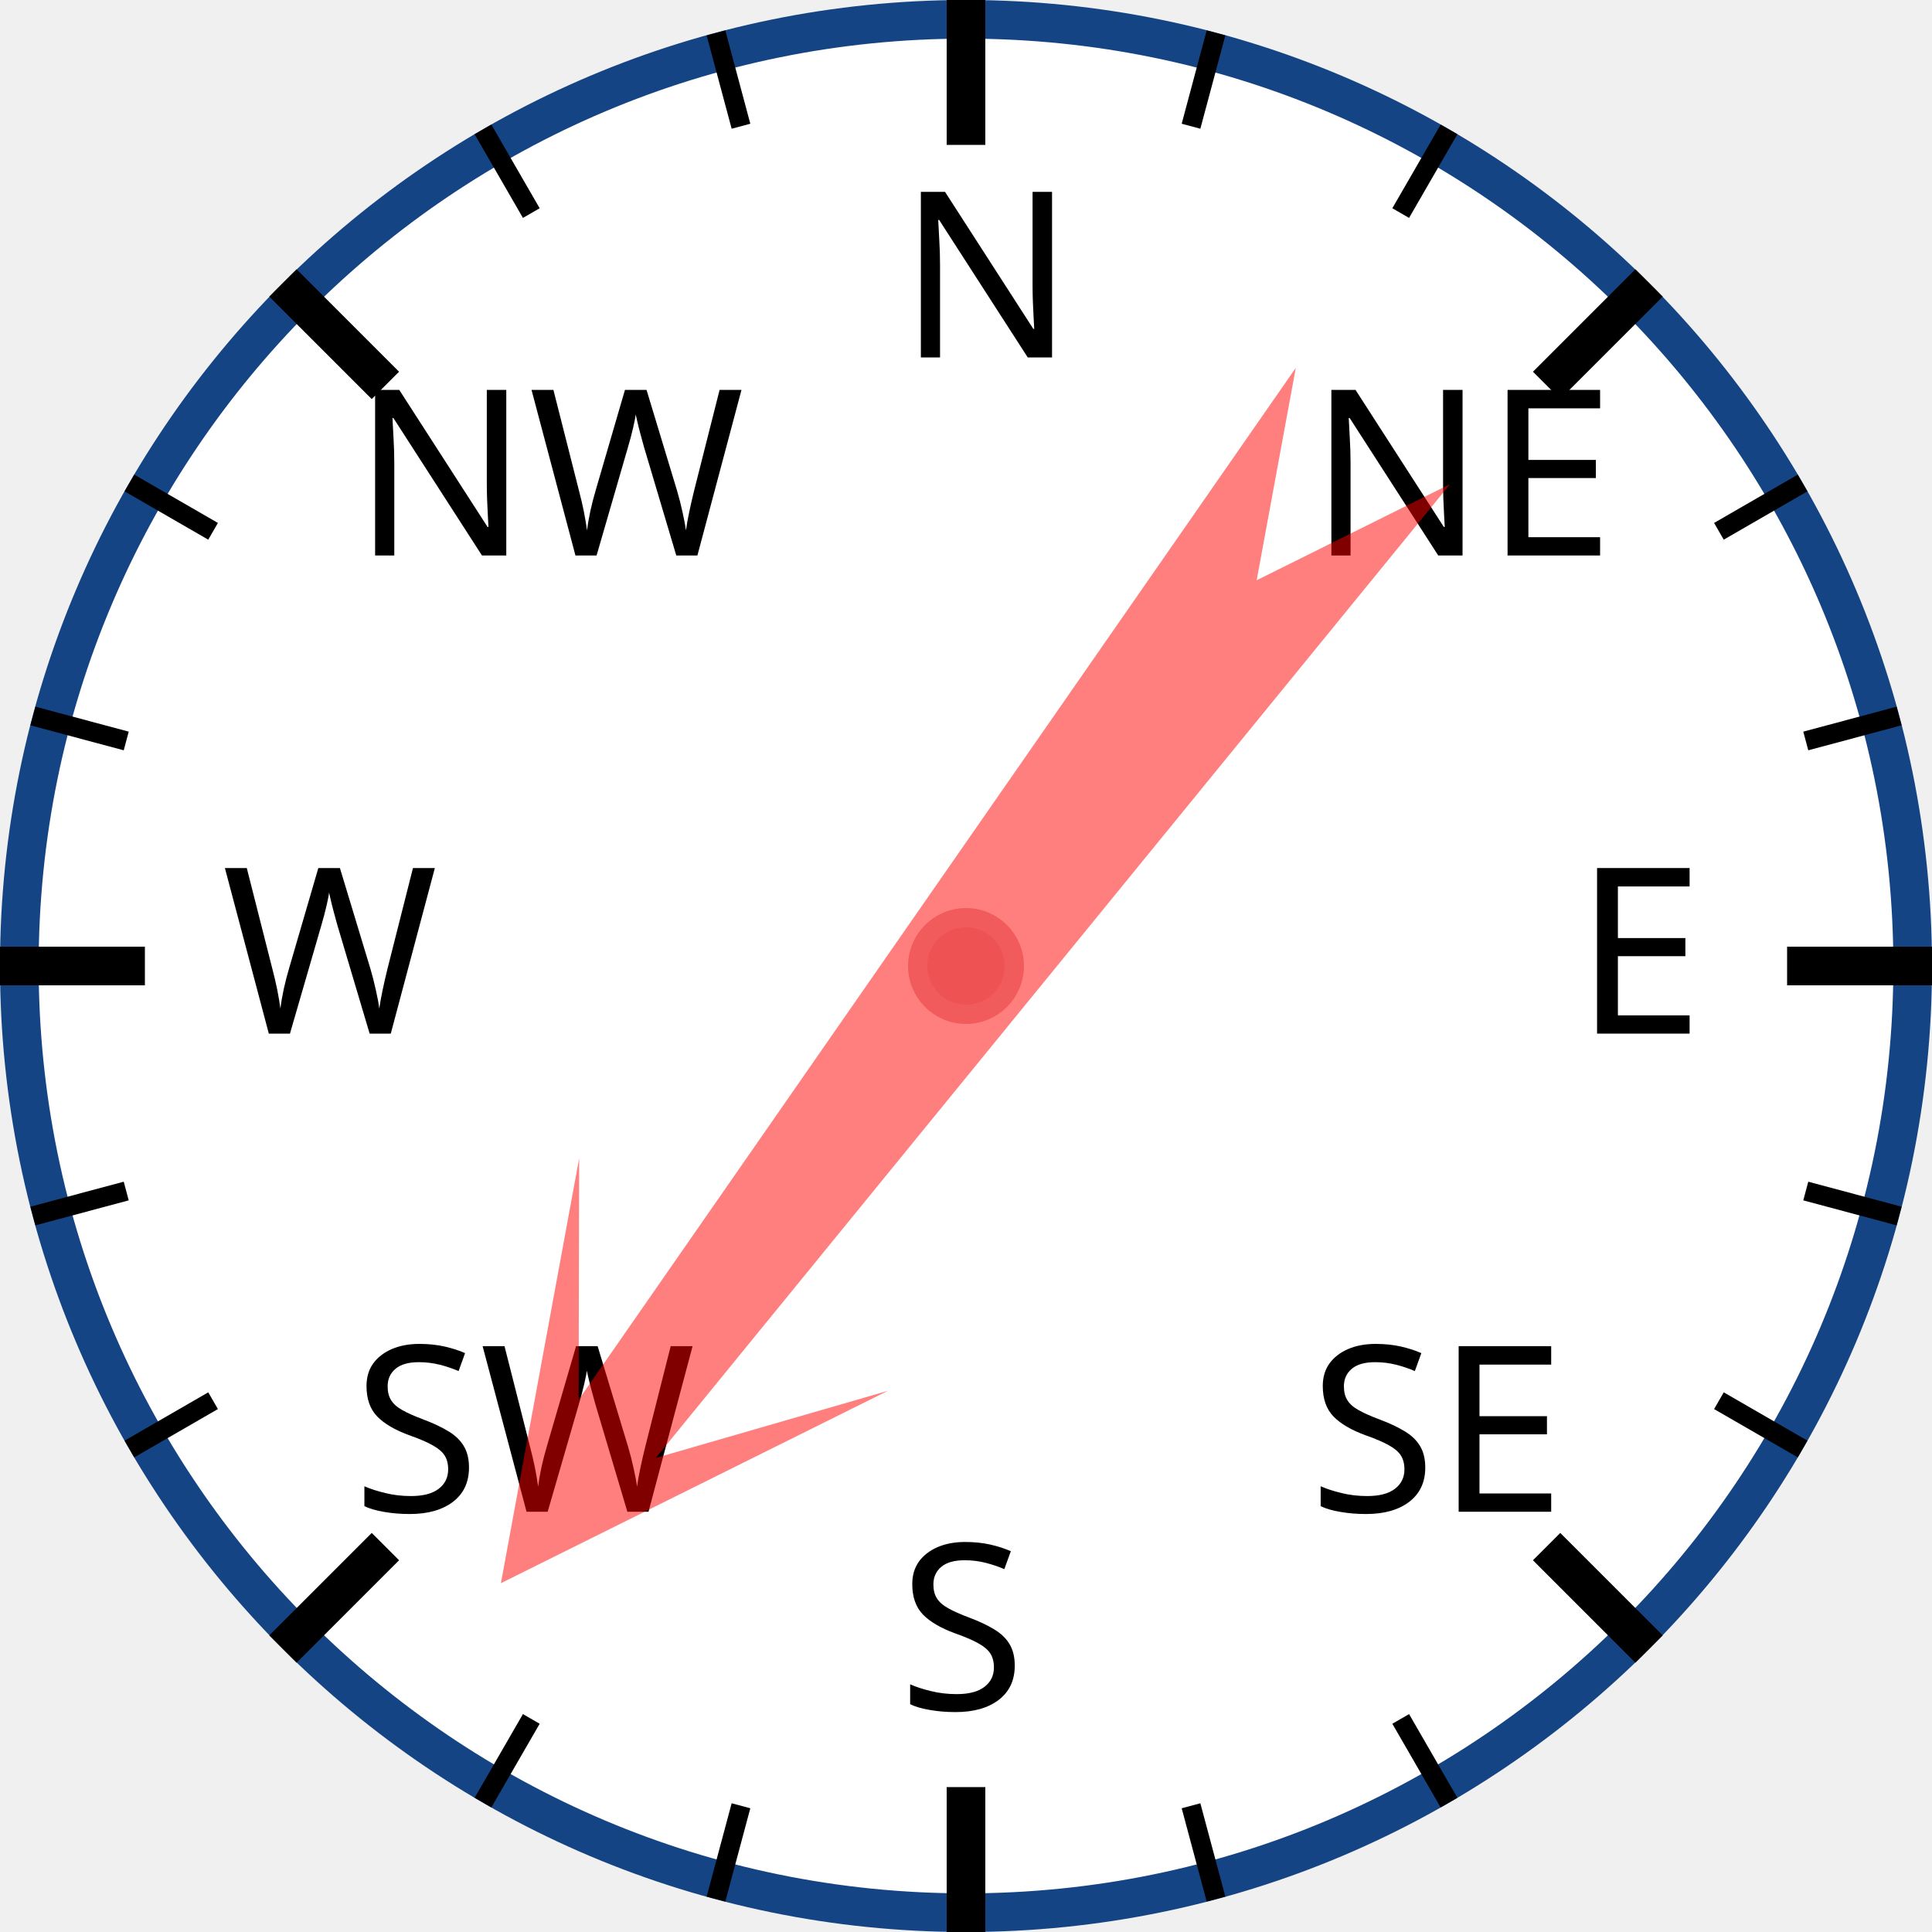
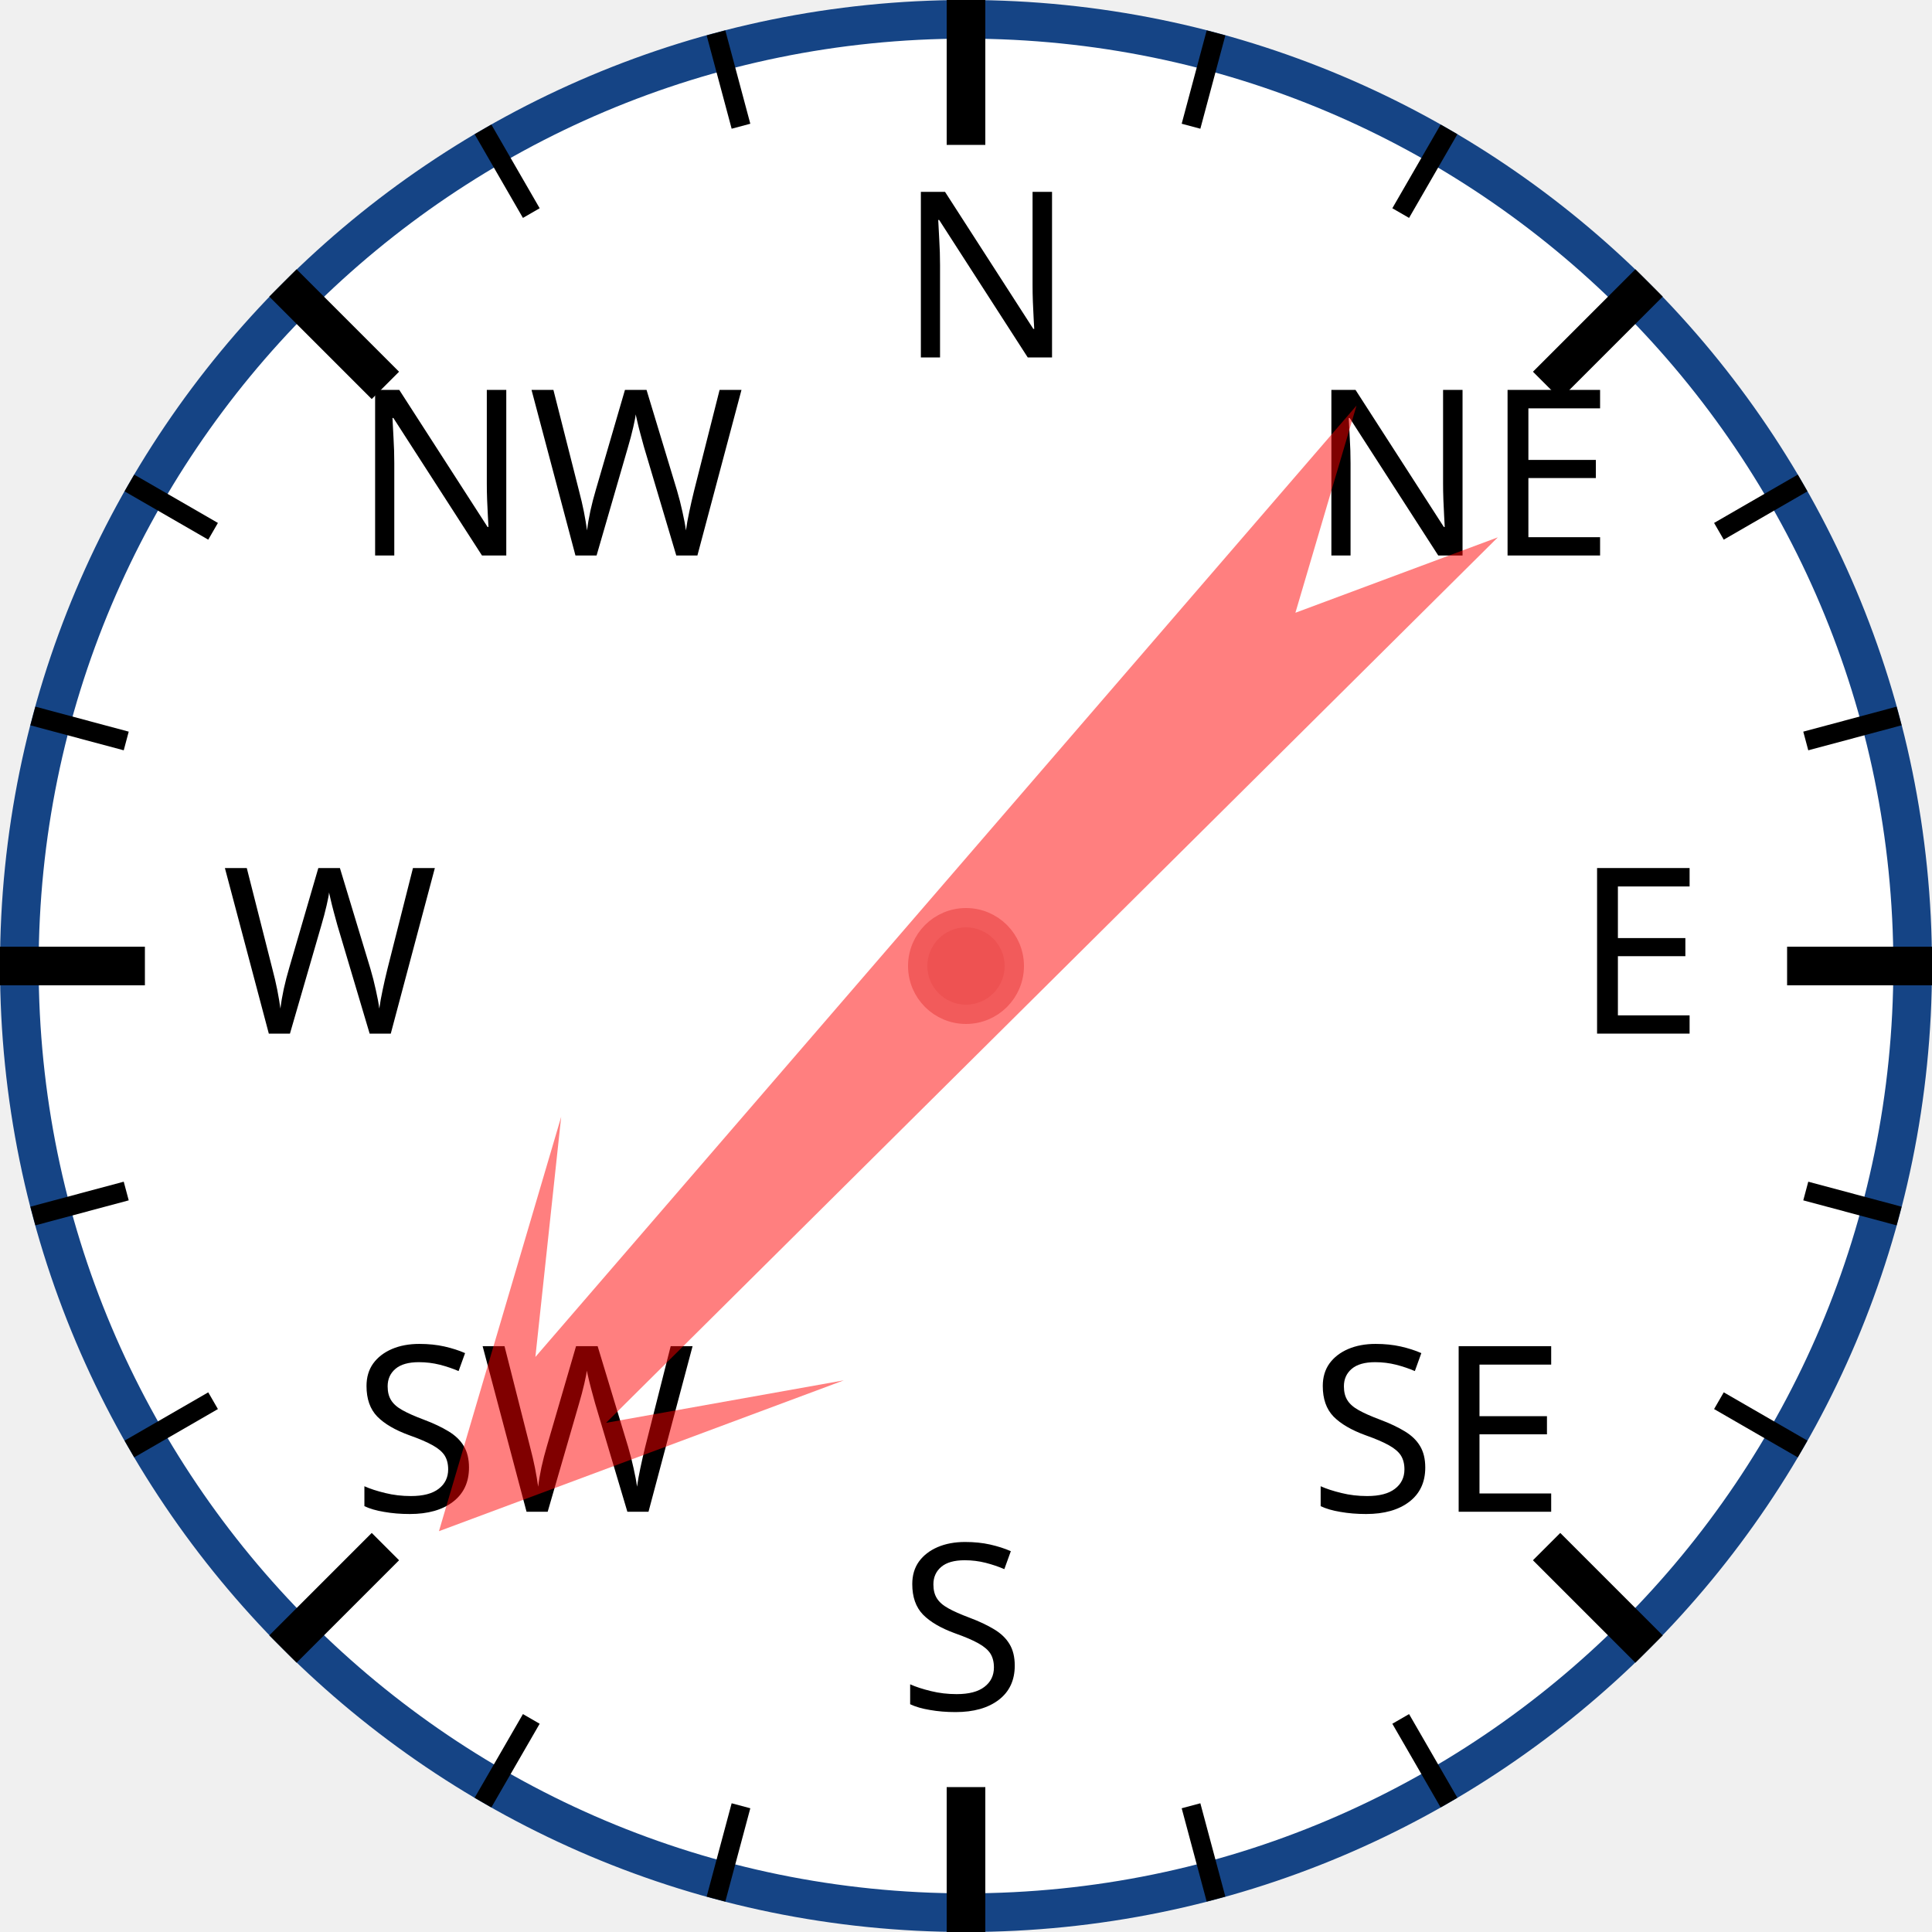
<svg xmlns="http://www.w3.org/2000/svg" width="120px" height="120px" viewBox="0 0 200 200">
  <circle cx="100" cy="100" r="98" style="fill: white; stroke: #154485; stroke-width: 4;" />
  <text x="93.0" y="37.0" style="font-family: sans-serif; font-size: 18pt;">N</text>
  <line x1="100.0" y1="0.0" x2="100.0" y2="15.0" style="stroke: black; stroke-width: 4;" />
  <line x1="74.118" y1="3.407" x2="76.706" y2="13.067" style="stroke: black; stroke-width: 2;" />
  <line x1="50" y1="13.397" x2="55" y2="22.058" style="stroke: black; stroke-width: 2;" />
  <text x="36.503" y="57.503" style="font-family: sans-serif; font-size: 18pt;">NW</text>
  <line x1="29.289" y1="29.289" x2="39.896" y2="39.896" style="stroke: black; stroke-width: 4;" />
  <line x1="13.397" y1="50" x2="22.058" y2="55" style="stroke: black; stroke-width: 2;" />
  <line x1="3.407" y1="74.118" x2="13.067" y2="76.706" style="stroke: black; stroke-width: 2;" />
  <text x="23.0" y="107.0" style="font-family: sans-serif; font-size: 18pt;">W</text>
  <line x1="0.0" y1="100.0" x2="15.0" y2="100.0" style="stroke: black; stroke-width: 4;" />
  <line x1="3.407" y1="125.882" x2="13.067" y2="123.294" style="stroke: black; stroke-width: 2;" />
  <line x1="13.397" y1="150" x2="22.058" y2="145" style="stroke: black; stroke-width: 2;" />
  <text x="36.503" y="156.497" style="font-family: sans-serif; font-size: 18pt;">SW</text>
  <line x1="29.289" y1="170.711" x2="39.896" y2="160.104" style="stroke: black; stroke-width: 4;" />
  <line x1="50" y1="186.603" x2="55" y2="177.942" style="stroke: black; stroke-width: 2;" />
  <line x1="74.118" y1="196.593" x2="76.706" y2="186.933" style="stroke: black; stroke-width: 2;" />
  <text x="93" y="177.0" style="font-family: sans-serif; font-size: 18pt;">S</text>
  <line x1="100" y1="200.0" x2="100" y2="185.0" style="stroke: black; stroke-width: 4;" />
  <line x1="125.882" y1="196.593" x2="123.294" y2="186.933" style="stroke: black; stroke-width: 2;" />
  <line x1="150.0" y1="186.603" x2="145.0" y2="177.942" style="stroke: black; stroke-width: 2;" />
  <text x="135.497" y="156.497" style="font-family: sans-serif; font-size: 18pt;">SE</text>
  <line x1="170.711" y1="170.711" x2="160.104" y2="160.104" style="stroke: black; stroke-width: 4;" />
  <line x1="186.603" y1="150" x2="177.942" y2="145" style="stroke: black; stroke-width: 2;" />
  <line x1="196.593" y1="125.882" x2="186.933" y2="123.294" style="stroke: black; stroke-width: 2;" />
  <text x="163.0" y="107" style="font-family: sans-serif; font-size: 18pt;">E</text>
  <line x1="200.0" y1="100" x2="185.0" y2="100" style="stroke: black; stroke-width: 4;" />
  <line x1="196.593" y1="74.118" x2="186.933" y2="76.706" style="stroke: black; stroke-width: 2;" />
  <line x1="186.603" y1="50" x2="177.942" y2="55" style="stroke: black; stroke-width: 2;" />
  <text x="135.497" y="57.503" style="font-family: sans-serif; font-size: 18pt;">NE</text>
  <line x1="170.711" y1="29.289" x2="160.104" y2="39.896" style="stroke: black; stroke-width: 4;" />
  <line x1="150" y1="13.397" x2="145" y2="22.058" style="stroke: black; stroke-width: 2;" />
  <line x1="125.882" y1="3.407" x2="123.294" y2="13.067" style="stroke: black; stroke-width: 2;" />
-   <polygon points="100 20 120 60 105 40 110 170 100 150 90 170 95 40 80 60" style="fill: red; fill-opacity: 0.5;" transform="rotate(217,100,100)" />
+   <polygon points="100 20 120 60 105 40 110 170 100 150 90 170 95 40 80 60" style="fill: red; fill-opacity: 0.5;" transform="rotate(223,100,100)" />
  <circle cx="100" cy="100" r="5" style="fill: #EE5252; stroke: #F25B5B; stroke-width: 2;" />
</svg>
